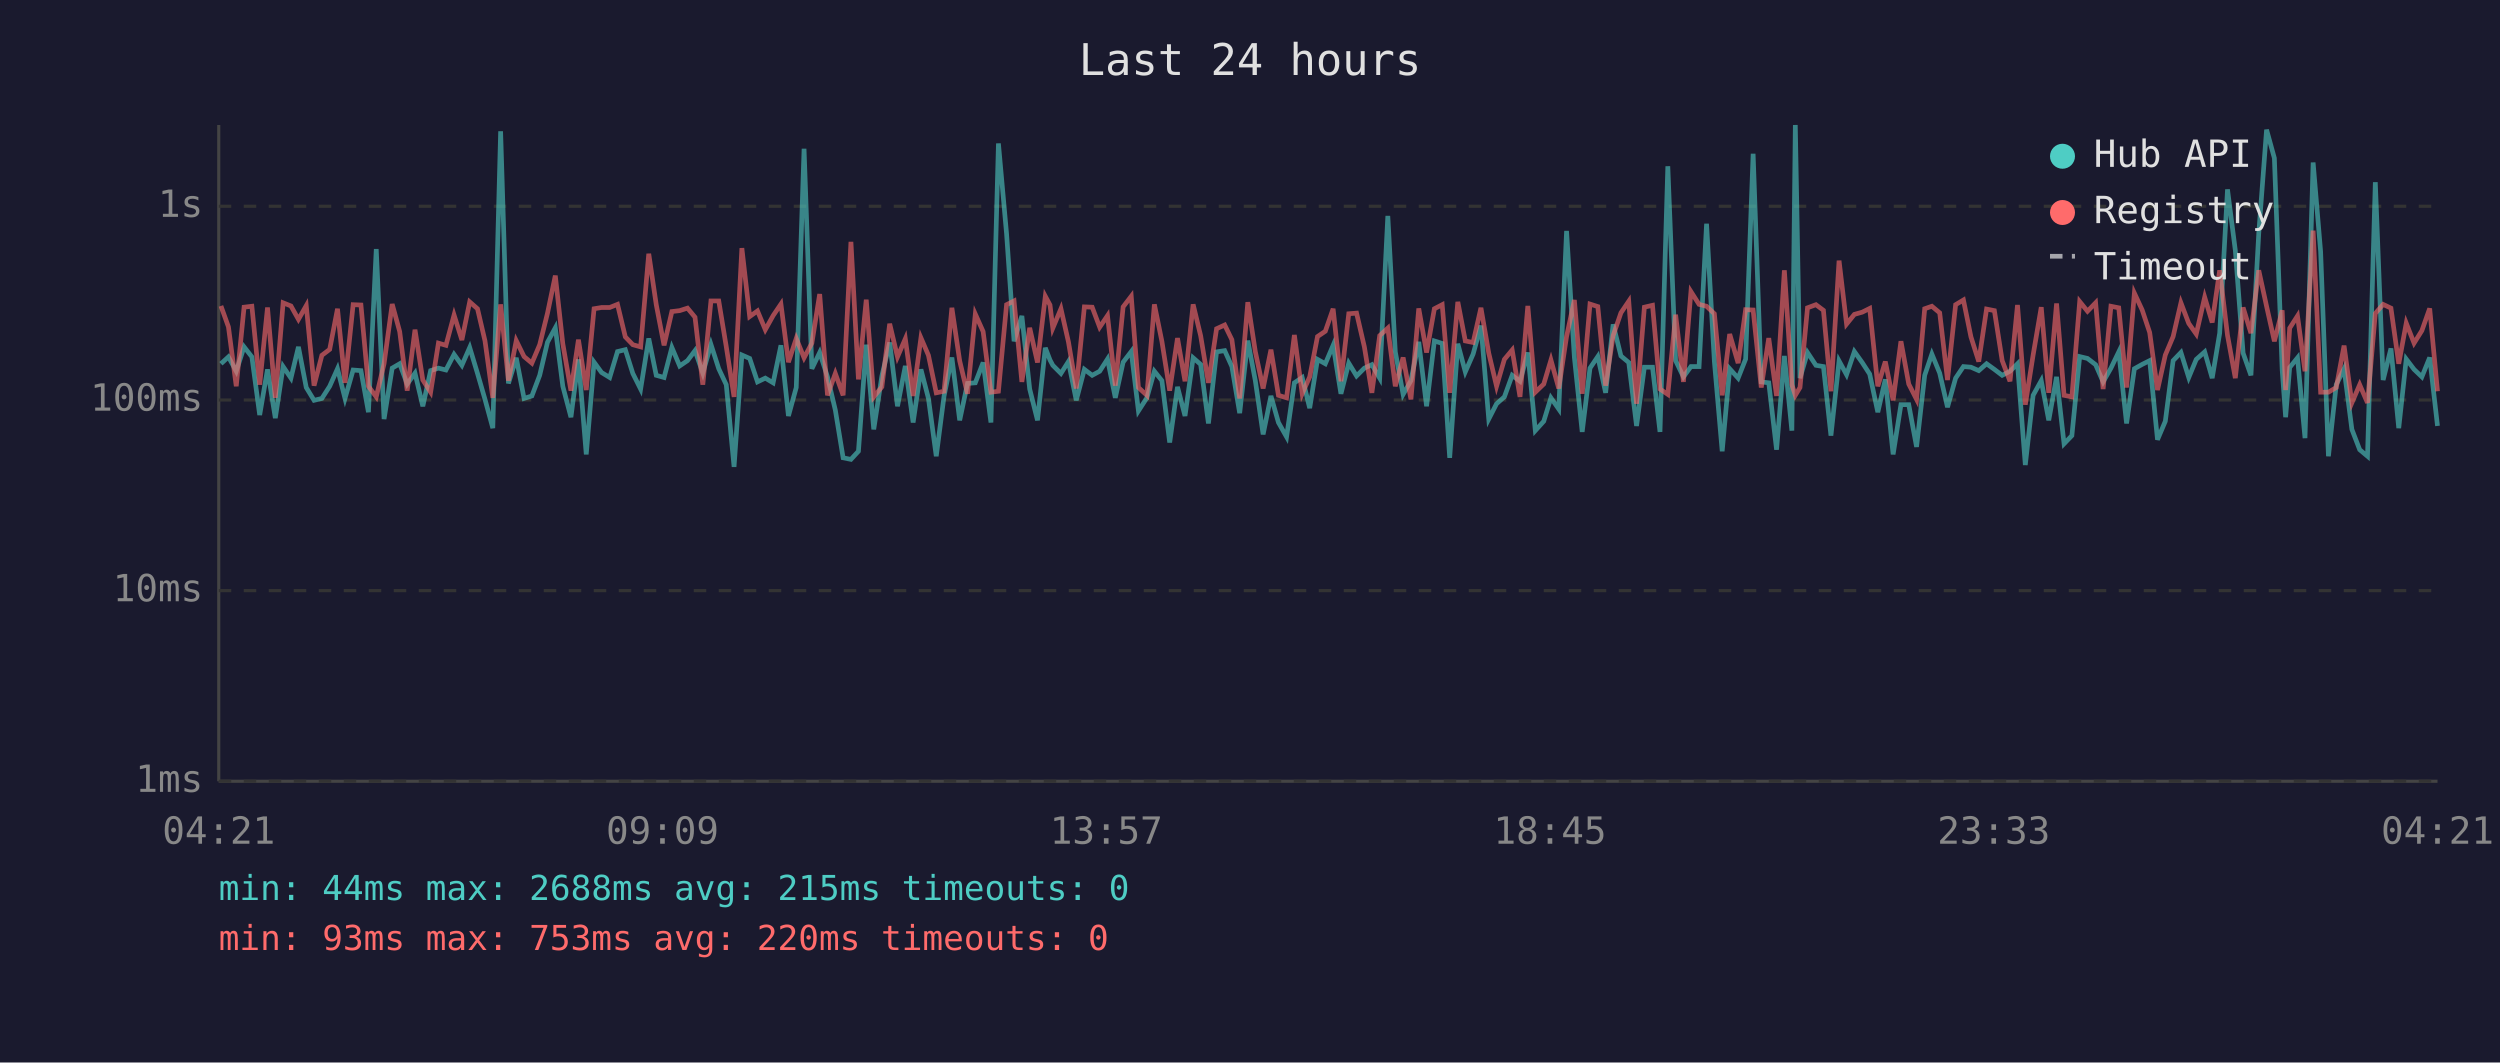
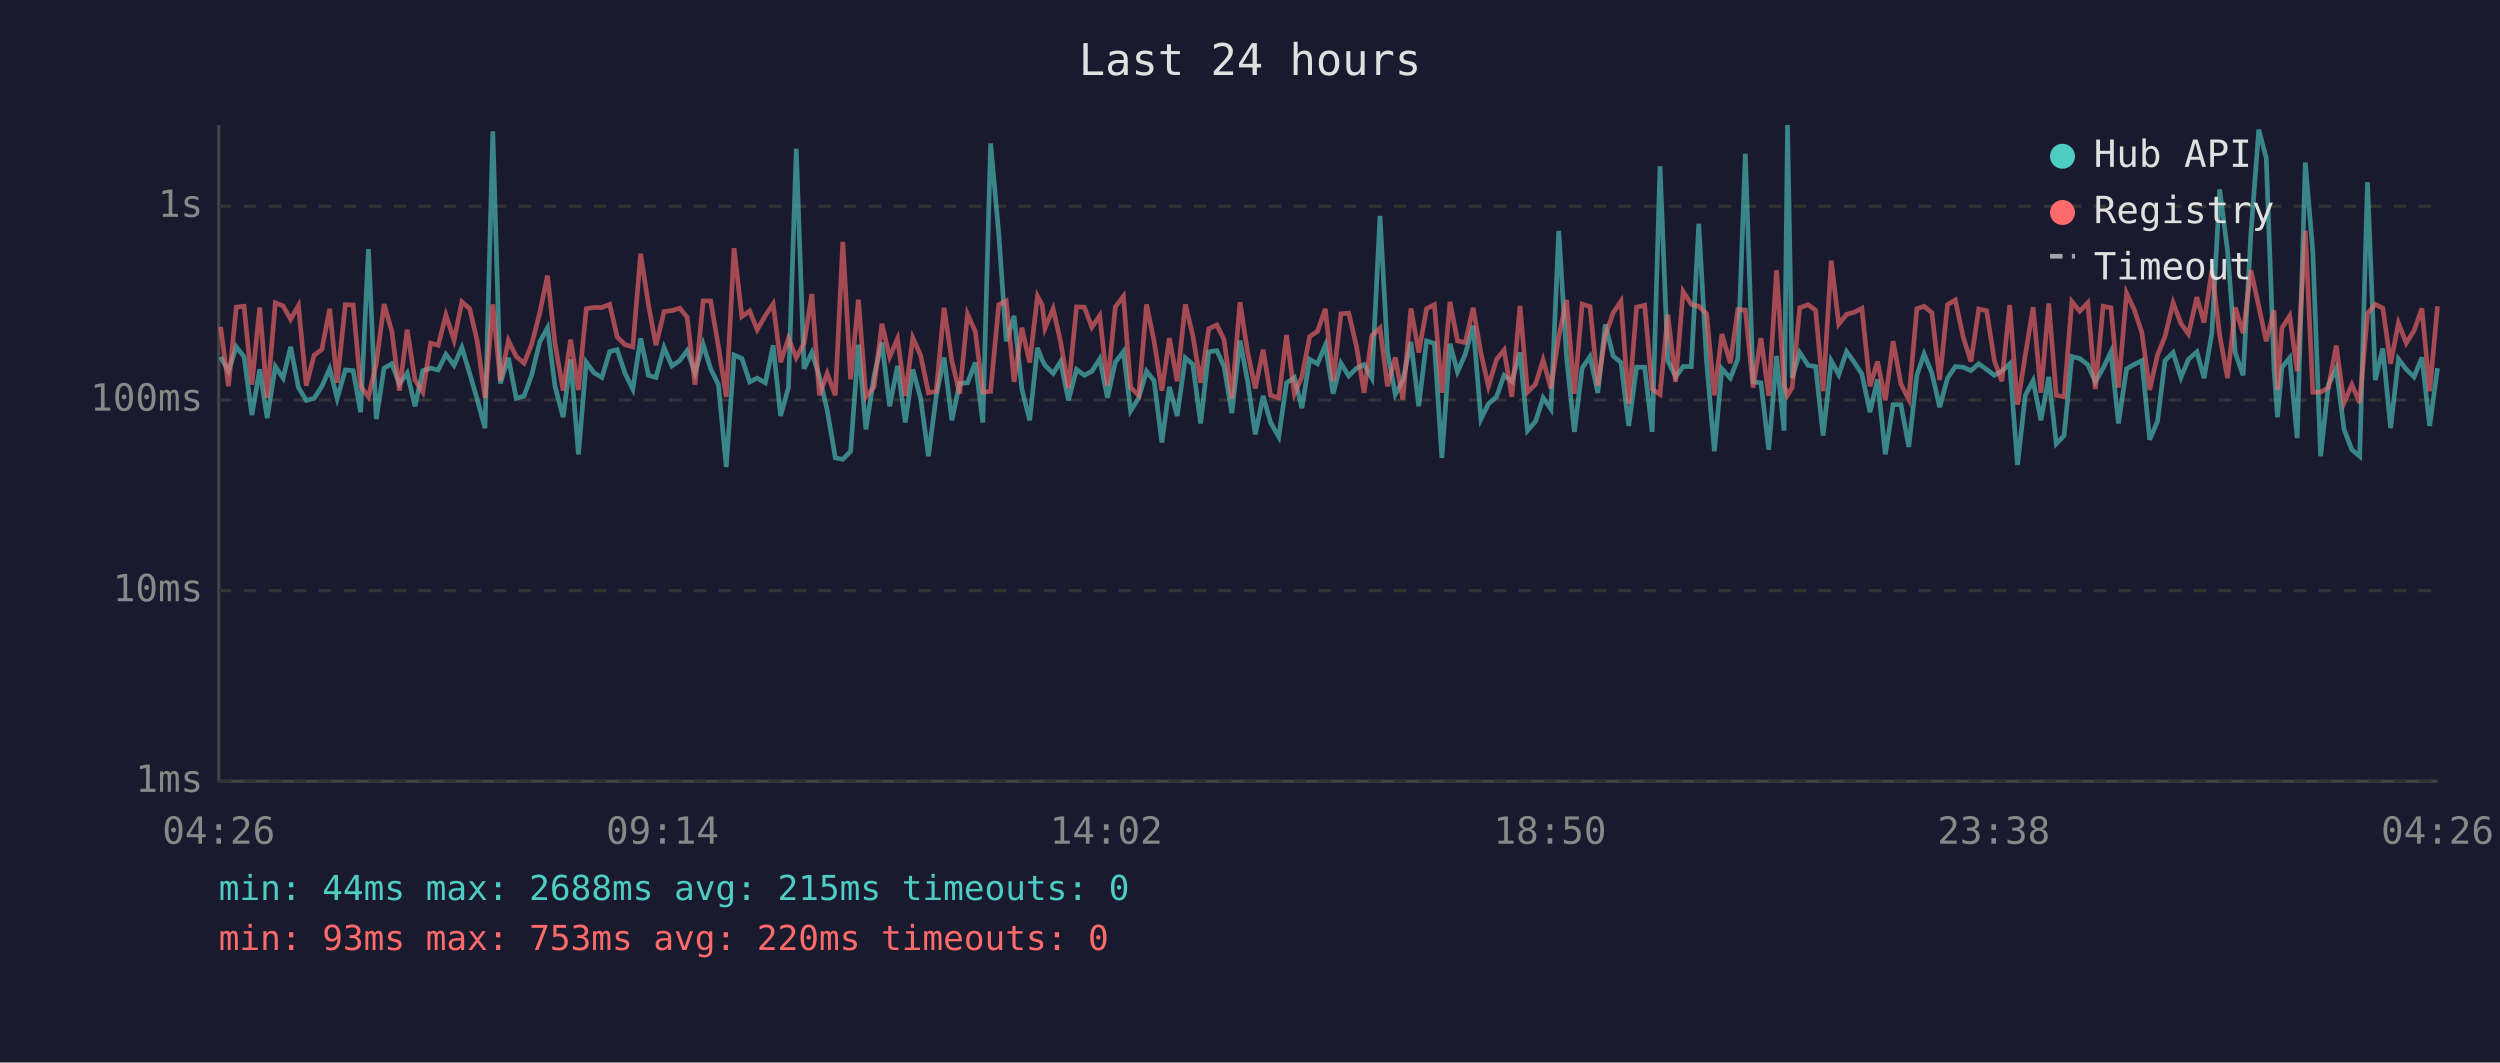
<svg xmlns="http://www.w3.org/2000/svg" viewBox="0 0 800 340" font-family="monospace" font-size="12">
  <rect width="800" height="340" fill="#1a1a2e" />
  <text x="400" y="24" fill="#e0e0e0" font-size="14" text-anchor="middle">Last 24 hours</text>
  <line x1="70" y1="40" x2="70" y2="250" stroke="#444" stroke-width="1" />
  <line x1="70" y1="250" x2="780" y2="250" stroke="#444" stroke-width="1" />
  <line x1="70" y1="250" x2="780" y2="250" stroke="#333" stroke-width="1" stroke-dasharray="4" />
  <text x="65" y="250" fill="#888" text-anchor="end" dominant-baseline="middle">1ms</text>
  <line x1="70" y1="189" x2="780" y2="189" stroke="#333" stroke-width="1" stroke-dasharray="4" />
  <text x="65" y="189" fill="#888" text-anchor="end" dominant-baseline="middle">10ms</text>
  <line x1="70" y1="128" x2="780" y2="128" stroke="#333" stroke-width="1" stroke-dasharray="4" />
  <text x="65" y="128" fill="#888" text-anchor="end" dominant-baseline="middle">100ms</text>
  <line x1="70" y1="66" x2="780" y2="66" stroke="#333" stroke-width="1" stroke-dasharray="4" />
  <text x="65" y="66" fill="#888" text-anchor="end" dominant-baseline="middle">1s</text>
-   <text x="70" y="270" fill="#888" text-anchor="middle">04:21</text>
-   <text x="212" y="270" fill="#888" text-anchor="middle">09:09</text>
-   <text x="354" y="270" fill="#888" text-anchor="middle">13:57</text>
-   <text x="496" y="270" fill="#888" text-anchor="middle">18:45</text>
-   <text x="638" y="270" fill="#888" text-anchor="middle">23:33</text>
-   <text x="780" y="270" fill="#888" text-anchor="middle">04:21</text>
-   <polyline points="70.7,116.4 73.1,114.2 75.6,118.8 78.1,111.0 80.6,114.2 83.1,132.8 85.6,118.2 88.1,133.8 90.6,117.3 93.1,121.0 95.5,111.0 98.0,124.0 100.5,128.1 103.0,127.5 105.5,123.6 108.0,118.0 110.4,127.5 113.0,118.4 115.5,118.6 117.9,131.9 120.4,79.7 122.9,134.1 125.5,117.8 127.9,116.4 130.3,122.9 132.8,119.4 135.3,130.0 137.8,118.6 140.3,117.8 142.7,118.4 145.3,113.4 147.8,116.9 150.3,111.2 152.8,119.5 155.2,127.8 157.7,137.0 160.2,42.0 162.7,122.7 165.2,114.5 167.7,127.5 170.2,126.7 172.7,120.1 175.2,109.5 177.7,104.9 180.1,123.6 182.7,133.5 185.1,115.0 187.6,145.4 190.1,115.9 192.5,119.2 195.1,120.8 197.6,112.5 200.1,111.9 202.5,119.5 205.0,124.5 207.6,108.3 210.0,120.1 212.5,120.8 215.0,111.2 217.5,117.1 220.0,115.4 222.4,112.2 224.9,119.4 227.5,110.2 230.0,118.0 232.4,123.1 234.9,149.4 237.4,113.6 239.9,114.7 242.4,122.2 244.9,121.0 247.4,122.5 249.9,110.5 252.3,133.1 254.8,124.0 257.3,47.6 259.8,118.0 262.3,112.8 264.8,120.6 267.3,131.2 269.8,146.5 272.3,147.0 274.7,144.4 277.2,110.3 279.6,137.4 282.2,120.3 284.7,109.6 287.2,130.0 289.7,117.1 292.2,135.2 294.7,118.2 297.1,127.5 299.6,146.0 302.1,126.7 304.6,114.4 307.1,134.5 309.6,122.7 312.1,122.5 314.6,116.0 317.1,135.2 319.5,45.9 322.1,74.8 324.5,109.2 327.0,101.1 329.5,124.5 332.0,134.5 334.5,111.3 336.0,115.2 336.9,116.9 339.5,119.5 341.9,115.7 344.4,128.1 347.0,118.2 349.5,120.1 351.9,118.8 354.4,114.9 356.9,127.3 359.4,115.9 362.0,112.5 364.3,131.5 367.0,127.3 369.4,118.8 371.8,121.8 374.3,141.6 376.8,123.8 379.2,133.1 381.8,114.5 384.2,116.6 386.7,135.5 389.3,112.6 391.9,112.2 394.2,117.3 396.7,132.2 399.3,109.0 401.7,121.8 404.2,139.0 406.7,126.7 409.1,135.2 411.7,139.8 414.2,122.5 416.7,120.8 419.1,130.6 421.6,115.0 424.1,116.4 426.6,110.5 429.1,126.0 431.6,116.2 434.1,120.3 436.6,117.8 439.0,116.7 441.5,121.0 444.1,69.1 446.5,112.6 449.0,126.2 451.5,121.8 454.0,109.4 456.5,130.0 459.0,109.1 461.5,109.9 463.9,146.5 466.5,110.0 468.9,119.0 471.4,113.3 473.9,104.2 476.4,134.1 478.9,129.2 481.4,127.0 483.9,120.1 486.4,122.0 488.9,112.8 491.3,137.8 494.0,134.8 496.3,127.3 498.8,130.9 501.3,73.9 503.8,114.4 506.3,138.2 508.8,117.8 511.3,114.1 513.8,125.7 516.2,103.8 518.7,113.9 521.2,116.0 523.7,136.3 526.2,117.5 528.8,117.5 531.2,138.2 533.7,53.2 536.2,115.4 538.7,120.6 541.1,117.3 543.7,117.3 546.1,71.6 548.6,115.7 551.1,144.4 553.5,118.0 556.2,121.0 558.6,114.9 561.0,49.2 563.6,122.2 566.0,122.5 568.5,143.9 571.0,113.9 573.4,137.8 574.5,40.0 576.0,121.0 578.4,112.8 581.1,116.9 583.5,117.3 585.9,139.4 588.5,115.5 590.9,119.9 593.4,112.5 595.9,116.0 598.3,119.7 600.9,131.9 603.3,121.4 605.8,145.4 608.3,129.5 610.8,129.5 613.3,143.0 615.9,120.1 618.2,113.3 620.7,119.4 623.2,130.3 625.8,121.0 628.3,117.3 630.7,117.5 633.2,118.6 635.7,116.4 638.2,118.2 640.7,120.1 643.2,118.8 645.6,116.4 648.1,148.8 650.6,126.5 653.2,121.8 655.6,134.5 658.1,120.6 660.5,142.0 663.0,139.4 665.5,114.1 668.0,114.7 670.6,116.7 673.0,122.2 675.5,117.8 678.0,112.6 680.5,135.5 683.0,118.0 685.5,116.6 687.9,115.4 690.4,140.7 692.9,134.8 695.4,115.4 697.9,112.8 700.4,120.8 702.8,115.0 705.5,112.6 707.9,121.0 710.3,106.6 712.8,60.6 715.3,80.1 717.8,113.0 720.3,120.1 722.8,74.7 725.3,41.5 727.8,50.6 730.3,118.4 731.4,133.5 732.7,117.6 735.2,114.5 737.6,140.2 740.2,52.0 742.6,80.5 745.1,146.0 747.6,123.1 750.1,118.0 752.6,137.4 755.1,143.9 757.6,146.0 760.1,58.3 762.6,121.6 765.1,111.5 767.6,137.0 770.0,114.9 772.5,118.2 775.0,120.6 777.5,114.4 780.0,136.3" fill="none" stroke="#4ecdc4" stroke-width="1.5" opacity="0.6" />
-   <polyline points="70.7,97.9 73.1,104.6 75.6,123.6 78.1,98.3 80.6,98.0 83.1,123.1 85.6,98.4 88.1,127.3 90.6,96.9 93.1,97.9 95.5,102.2 98.0,97.8 100.5,123.4 103.0,113.7 105.5,111.8 108.0,98.8 110.4,122.5 113.0,97.5 115.5,97.6 117.9,123.6 120.4,127.0 122.9,116.4 125.5,97.3 127.9,106.1 130.3,125.0 132.8,105.5 135.3,121.6 137.8,125.5 140.3,109.8 142.7,110.5 145.3,100.8 147.8,108.8 150.3,96.6 152.8,98.8 155.2,109.1 157.7,127.3 160.2,97.4 162.7,121.8 165.2,109.0 167.7,114.1 170.2,116.2 172.7,110.3 175.2,100.2 177.7,88.2 180.1,110.0 182.7,125.0 185.1,108.7 187.6,124.8 190.1,98.8 192.5,98.4 195.1,98.4 197.6,97.4 200.1,107.8 202.5,110.3 205.0,111.0 207.6,81.2 210.0,97.5 212.5,110.5 215.0,99.7 217.5,99.4 220.0,98.6 222.4,101.5 224.9,123.1 227.5,96.3 230.0,96.3 232.4,110.9 234.9,127.0 237.4,79.4 239.9,101.3 242.4,99.5 244.9,105.5 247.4,101.0 249.9,97.3 252.3,115.9 254.8,108.3 257.3,114.5 259.8,109.8 262.3,94.1 264.8,126.5 267.3,119.5 269.8,126.5 272.3,77.4 274.7,121.4 277.2,95.9 279.6,127.0 282.2,123.8 284.7,103.6 287.2,114.2 289.7,108.4 292.2,126.7 294.7,108.1 297.1,113.7 299.6,125.7 302.1,125.2 304.6,98.5 307.1,115.5 309.6,126.0 312.1,100.5 314.6,106.1 317.1,125.5 319.5,125.2 322.1,97.5 324.5,96.3 327.0,122.2 329.5,104.9 332.0,116.0 334.5,94.8 336.0,97.6 336.9,105.0 339.5,98.8 341.9,109.4 344.4,124.3 347.0,98.2 349.5,98.3 351.9,104.7 354.4,101.0 356.9,123.4 359.4,98.2 362.0,94.8 364.3,124.0 367.0,126.5 369.4,97.4 371.8,109.2 374.3,125.0 376.8,108.2 379.2,122.0 381.8,97.4 384.2,107.4 386.7,122.5 389.3,105.2 391.9,104.0 394.2,108.7 396.7,127.5 399.3,96.7 401.7,112.5 404.2,124.3 406.7,111.9 409.1,126.5 411.7,127.3 414.2,107.2 416.7,126.0 419.1,120.6 421.6,107.7 424.1,106.0 426.6,98.8 429.1,122.0 431.6,100.4 434.1,100.2 436.6,111.0 439.0,125.7 441.5,107.4 444.1,105.0 446.5,123.6 449.0,114.4 451.5,127.8 454.0,98.7 456.5,112.8 459.0,98.8 461.5,97.5 463.9,125.7 466.5,96.6 468.9,109.1 471.4,109.6 473.9,98.5 476.4,113.0 478.9,123.6 481.4,115.0 483.9,112.0 486.4,127.0 488.9,97.9 491.3,125.5 494.0,122.9 496.3,115.2 498.8,124.3 501.3,107.7 503.8,96.0 506.3,126.0 508.8,97.3 511.3,98.1 513.8,123.4 516.2,107.4 518.7,100.1 521.2,96.4 523.7,129.2 526.2,98.3 528.8,97.7 531.2,124.5 533.7,126.2 536.2,100.7 538.7,122.2 541.1,93.3 543.7,97.4 546.1,98.0 548.6,100.4 551.1,126.5 553.5,106.9 556.2,116.2 558.6,99.1 561.0,99.2 563.6,124.0 566.0,108.2 568.5,126.7 571.0,86.5 573.4,123.1 574.5,126.5 576.0,124.0 578.4,98.5 581.1,97.5 583.5,99.3 585.9,125.2 588.5,83.4 590.9,103.7 593.4,100.6 595.9,99.9 598.3,98.7 600.9,123.6 603.3,115.7 605.8,128.1 608.3,109.2 610.8,122.9 613.3,127.8 615.9,98.8 618.2,98.0 620.7,100.1 623.2,121.6 625.8,97.5 628.3,96.0 630.7,107.8 633.2,115.7 635.7,98.9 638.2,99.4 640.7,115.4 643.2,122.0 645.6,97.6 648.1,129.5 650.6,113.6 653.2,98.3 655.6,125.7 658.1,97.1 660.5,126.5 663.0,127.0 665.5,96.5 668.0,99.6 670.6,96.9 673.0,124.5 675.5,98.0 678.0,98.5 680.5,124.0 683.0,93.8 685.5,99.2 687.9,106.4 690.4,124.8 692.9,113.6 695.4,107.7 697.9,96.9 700.4,103.5 702.8,106.9 705.5,95.1 707.9,103.2 710.3,86.5 712.8,107.3 715.3,121.0 717.8,98.4 720.3,106.6 722.8,86.5 725.3,98.0 727.8,109.2 730.3,99.3 731.4,124.8 732.7,105.0 735.2,101.1 737.6,118.8 740.2,73.8 742.6,125.5 745.1,125.5 747.6,124.0 750.1,110.6 752.6,128.9 755.1,123.1 757.6,128.9 760.1,100.3 762.6,97.4 765.1,98.6 767.6,116.4 770.0,103.4 772.5,109.8 775.0,105.8 777.5,98.7 780.0,125.2" fill="none" stroke="#ff6b6b" stroke-width="1.5" opacity="0.6" />
+   <text x="70" y="270" fill="#888" text-anchor="middle">04:26</text>
+   <text x="212" y="270" fill="#888" text-anchor="middle">09:14</text>
+   <text x="354" y="270" fill="#888" text-anchor="middle">14:02</text>
+   <text x="496" y="270" fill="#888" text-anchor="middle">18:50</text>
+   <text x="638" y="270" fill="#888" text-anchor="middle">23:38</text>
+   <text x="780" y="270" fill="#888" text-anchor="middle">04:26</text>
+   <polyline points="70.6,114.2 73.1,118.8 75.6,111.0 78.1,114.2 80.6,132.8 83.1,118.2 85.5,133.8 88.1,117.3 90.6,121.0 93.0,111.0 95.5,124.0 98.0,128.1 100.5,127.5 103.0,123.6 105.5,118.0 107.9,127.5 110.5,118.4 113.0,118.6 115.4,131.9 117.9,79.7 120.4,134.1 122.9,117.8 125.4,116.4 127.8,122.9 130.3,119.4 132.8,130.0 135.3,118.6 137.8,117.8 140.2,118.4 142.7,113.4 145.3,116.9 147.8,111.2 150.3,119.5 152.7,127.8 155.2,137.0 157.7,42.0 160.1,122.7 162.7,114.5 165.2,127.5 167.7,126.7 170.1,120.1 172.7,109.5 175.2,104.9 177.6,123.6 180.2,133.5 182.6,115.0 185.1,145.4 187.6,115.9 190.0,119.2 192.6,120.8 195.1,112.5 197.5,111.9 200.0,119.5 202.5,124.5 205.0,108.3 207.5,120.1 209.9,120.8 212.5,111.2 215.0,117.1 217.5,115.4 219.9,112.2 222.4,119.4 225.0,110.2 227.4,118.0 229.9,123.1 232.4,149.4 234.9,113.6 237.4,114.7 239.9,122.2 242.3,121.0 244.9,122.5 247.4,110.5 249.8,133.1 252.3,124.0 254.8,47.6 257.3,118.0 259.8,112.8 262.2,120.6 264.7,131.2 267.3,146.5 269.7,147.0 272.2,144.4 274.7,110.3 277.1,137.4 279.7,120.3 282.2,109.6 284.7,130.0 287.2,117.1 289.7,135.2 292.1,118.2 294.6,127.5 297.1,146.0 299.6,126.7 302.1,114.4 304.6,134.5 307.1,122.7 309.6,122.5 312.1,116.0 314.5,135.2 317.0,45.9 319.6,74.8 322.0,109.2 324.5,101.1 327.0,124.5 329.5,134.5 332.0,111.3 333.5,115.2 334.4,116.9 337.0,119.5 339.4,115.7 341.9,128.1 344.5,118.2 347.0,120.1 349.4,118.8 351.9,114.9 354.4,127.3 356.9,115.9 359.5,112.5 361.8,131.5 364.4,127.3 366.9,118.8 369.3,121.8 371.8,141.6 374.2,123.8 376.7,133.1 379.3,114.5 381.7,116.6 384.2,135.5 386.8,112.6 389.4,112.2 391.7,117.3 394.2,132.2 396.8,109.0 399.2,121.8 401.7,139.0 404.2,126.7 406.6,135.2 409.2,139.8 411.7,122.5 414.2,120.8 416.6,130.6 419.1,115.0 421.6,116.4 424.1,110.5 426.6,126.0 429.1,116.2 431.6,120.3 434.1,117.8 436.5,116.7 439.0,121.0 441.6,69.1 444.0,112.6 446.5,126.2 448.9,121.8 451.5,109.4 454.0,130.0 456.5,109.1 459.0,109.9 461.4,146.5 464.0,110.0 466.4,119.0 468.9,113.3 471.4,104.2 473.9,134.1 476.3,129.2 478.9,127.0 481.3,120.1 483.8,122.0 486.4,112.8 488.8,137.8 491.4,134.8 493.8,127.3 496.3,130.9 498.8,73.9 501.3,114.4 503.8,138.2 506.3,117.8 508.8,114.1 511.3,125.7 513.7,103.8 516.2,113.9 518.7,116.0 521.2,136.3 523.7,117.5 526.3,117.5 528.7,138.2 531.2,53.2 533.7,115.4 536.2,120.6 538.6,117.3 541.2,117.3 543.6,71.6 546.1,115.7 548.6,144.4 551.0,118.0 553.7,121.0 556.1,114.9 558.5,49.2 561.0,122.2 563.5,122.5 566.0,143.9 568.5,113.9 570.9,137.8 572.0,40.0 573.5,121.0 575.9,112.8 578.6,116.9 581.0,117.3 583.4,139.4 586.0,115.5 588.4,119.9 590.9,112.5 593.4,116.0 595.8,119.7 598.4,131.9 600.8,121.4 603.3,145.4 605.8,129.5 608.3,129.5 610.8,143.0 613.4,120.1 615.7,113.3 618.2,119.4 620.7,130.3 623.2,121.0 625.7,117.3 628.2,117.5 630.7,118.6 633.2,116.4 635.7,118.2 638.2,120.1 640.6,118.8 643.1,116.4 645.6,148.8 648.1,126.5 650.6,121.8 653.1,134.5 655.6,120.6 658.0,142.0 660.5,139.4 663.0,114.1 665.5,114.7 668.1,116.7 670.5,122.2 673.0,117.8 675.5,112.6 677.9,135.5 680.5,118.0 683.0,116.6 685.4,115.4 687.9,140.7 690.4,134.8 692.8,115.4 695.4,112.8 697.9,120.8 700.3,115.0 703.0,112.6 705.3,121.0 707.8,106.6 710.3,60.6 712.8,80.1 715.3,113.0 717.8,120.1 720.3,74.7 722.8,41.5 725.2,50.6 727.7,118.4 728.8,133.5 730.2,117.6 732.7,114.5 735.1,140.2 737.7,52.0 740.1,80.5 742.6,146.0 745.1,123.1 747.6,118.0 750.1,137.4 752.6,143.9 755.1,146.0 757.6,58.3 760.1,121.6 762.5,111.5 765.0,137.0 767.5,114.9 770.0,118.2 772.5,120.6 775.0,114.4 777.5,136.3 780.0,117.8" fill="none" stroke="#4ecdc4" stroke-width="1.5" opacity="0.6" />
+   <polyline points="70.6,104.6 73.1,123.6 75.6,98.3 78.1,98.0 80.6,123.1 83.1,98.4 85.5,127.3 88.1,96.9 90.6,97.9 93.0,102.2 95.5,97.8 98.0,123.4 100.5,113.7 103.0,111.8 105.5,98.8 107.9,122.5 110.5,97.5 113.0,97.6 115.4,123.6 117.9,127.0 120.4,116.4 122.9,97.3 125.4,106.1 127.8,125.0 130.3,105.5 132.8,121.6 135.3,125.5 137.8,109.8 140.2,110.5 142.7,100.8 145.3,108.8 147.8,96.6 150.3,98.8 152.7,109.1 155.2,127.3 157.7,97.4 160.1,121.8 162.7,109.0 165.2,114.1 167.7,116.2 170.1,110.3 172.7,100.2 175.2,88.2 177.6,110.0 180.2,125.0 182.6,108.7 185.1,124.8 187.6,98.8 190.0,98.4 192.6,98.4 195.1,97.4 197.5,107.8 200.0,110.3 202.5,111.0 205.0,81.2 207.5,97.5 209.9,110.5 212.5,99.7 215.0,99.4 217.5,98.6 219.9,101.5 222.4,123.1 225.0,96.3 227.4,96.3 229.9,110.9 232.4,127.0 234.9,79.4 237.4,101.3 239.9,99.5 242.3,105.5 244.9,101.0 247.4,97.3 249.8,115.9 252.3,108.3 254.8,114.5 257.3,109.8 259.8,94.1 262.2,126.5 264.7,119.5 267.3,126.5 269.7,77.4 272.2,121.4 274.7,95.9 277.1,127.0 279.7,123.8 282.2,103.6 284.7,114.2 287.2,108.4 289.7,126.7 292.1,108.1 294.6,113.7 297.1,125.7 299.6,125.2 302.1,98.5 304.6,115.5 307.1,126.0 309.6,100.5 312.1,106.1 314.5,125.5 317.0,125.2 319.6,97.5 322.0,96.3 324.5,122.2 327.0,104.9 329.5,116.0 332.0,94.8 333.5,97.6 334.4,105.0 337.0,98.8 339.4,109.4 341.9,124.3 344.5,98.2 347.0,98.3 349.4,104.7 351.9,101.0 354.4,123.4 356.9,98.2 359.5,94.8 361.8,124.0 364.4,126.5 366.9,97.4 369.3,109.2 371.8,125.0 374.2,108.2 376.7,122.0 379.3,97.4 381.7,107.4 384.2,122.5 386.8,105.2 389.4,104.0 391.7,108.7 394.2,127.5 396.8,96.7 399.2,112.5 401.7,124.3 404.2,111.9 406.6,126.5 409.2,127.3 411.7,107.2 414.2,126.0 416.6,120.6 419.1,107.7 421.6,106.0 424.1,98.8 426.6,122.0 429.1,100.4 431.6,100.2 434.1,111.0 436.5,125.7 439.0,107.4 441.6,105.0 444.0,123.6 446.5,114.4 448.9,127.8 451.5,98.7 454.0,112.8 456.5,98.8 459.0,97.5 461.4,125.7 464.0,96.6 466.4,109.1 468.9,109.6 471.4,98.5 473.9,113.0 476.3,123.6 478.9,115.0 481.3,112.0 483.8,127.0 486.4,97.9 488.8,125.5 491.4,122.9 493.8,115.2 496.3,124.3 498.8,107.7 501.3,96.0 503.8,126.0 506.3,97.3 508.8,98.1 511.3,123.4 513.7,107.4 516.2,100.1 518.7,96.4 521.2,129.2 523.7,98.3 526.3,97.7 528.7,124.5 531.2,126.2 533.7,100.7 536.2,122.2 538.6,93.3 541.2,97.4 543.6,98.0 546.1,100.4 548.6,126.5 551.0,106.9 553.7,116.2 556.1,99.1 558.5,99.2 561.0,124.0 563.5,108.2 566.0,126.7 568.5,86.5 570.9,123.1 572.0,126.5 573.5,124.0 575.9,98.5 578.6,97.5 581.0,99.3 583.4,125.2 586.0,83.4 588.4,103.7 590.9,100.6 593.4,99.9 595.8,98.7 598.4,123.6 600.8,115.7 603.3,128.1 605.8,109.2 608.3,122.9 610.8,127.8 613.4,98.8 615.7,98.0 618.2,100.1 620.7,121.6 623.2,97.5 625.7,96.0 628.2,107.8 630.7,115.7 633.2,98.9 635.7,99.4 638.2,115.4 640.6,122.0 643.1,97.6 645.6,129.5 648.1,113.6 650.6,98.3 653.1,125.7 655.6,97.1 658.0,126.5 660.5,127.0 663.0,96.5 665.5,99.6 668.1,96.9 670.5,124.5 673.0,98.0 675.5,98.5 677.9,124.0 680.5,93.8 683.0,99.2 685.4,106.4 687.9,124.8 690.4,113.6 692.8,107.7 695.4,96.9 697.9,103.5 700.3,106.9 703.0,95.1 705.3,103.2 707.8,86.5 710.3,107.3 712.8,121.0 715.3,98.4 717.8,106.6 720.3,86.5 722.8,98.0 725.2,109.2 727.7,99.3 728.8,124.8 730.2,105.0 732.7,101.1 735.1,118.8 737.7,73.8 740.1,125.5 742.6,125.5 745.1,124.0 747.6,110.6 750.1,128.9 752.6,123.1 755.1,128.9 757.6,100.3 760.1,97.4 762.5,98.6 765.0,116.4 767.5,103.4 770.0,109.8 772.5,105.8 775.0,98.7 777.5,125.2 780.0,98.0" fill="none" stroke="#ff6b6b" stroke-width="1.5" opacity="0.6" />
  <circle cx="660" cy="50" r="4" fill="#4ecdc4" />
  <text x="670" y="50" fill="#e0e0e0" dominant-baseline="middle">Hub API</text>
  <circle cx="660" cy="68" r="4" fill="#ff6b6b" />
  <text x="670" y="68" fill="#e0e0e0" dominant-baseline="middle">Registry</text>
  <line x1="656" y1="82" x2="664" y2="82" stroke="#e0e0e0" stroke-width="1.5" stroke-dasharray="4,3" opacity="0.7" />
  <text x="670" y="86" fill="#e0e0e0" dominant-baseline="middle">Timeout</text>
  <text x="70" y="288" fill="#4ecdc4" font-size="11">min: 44ms  max: 2688ms  avg: 215ms  timeouts: 0</text>
  <text x="70" y="304" fill="#ff6b6b" font-size="11">min: 93ms  max: 753ms  avg: 220ms  timeouts: 0</text>
</svg>
